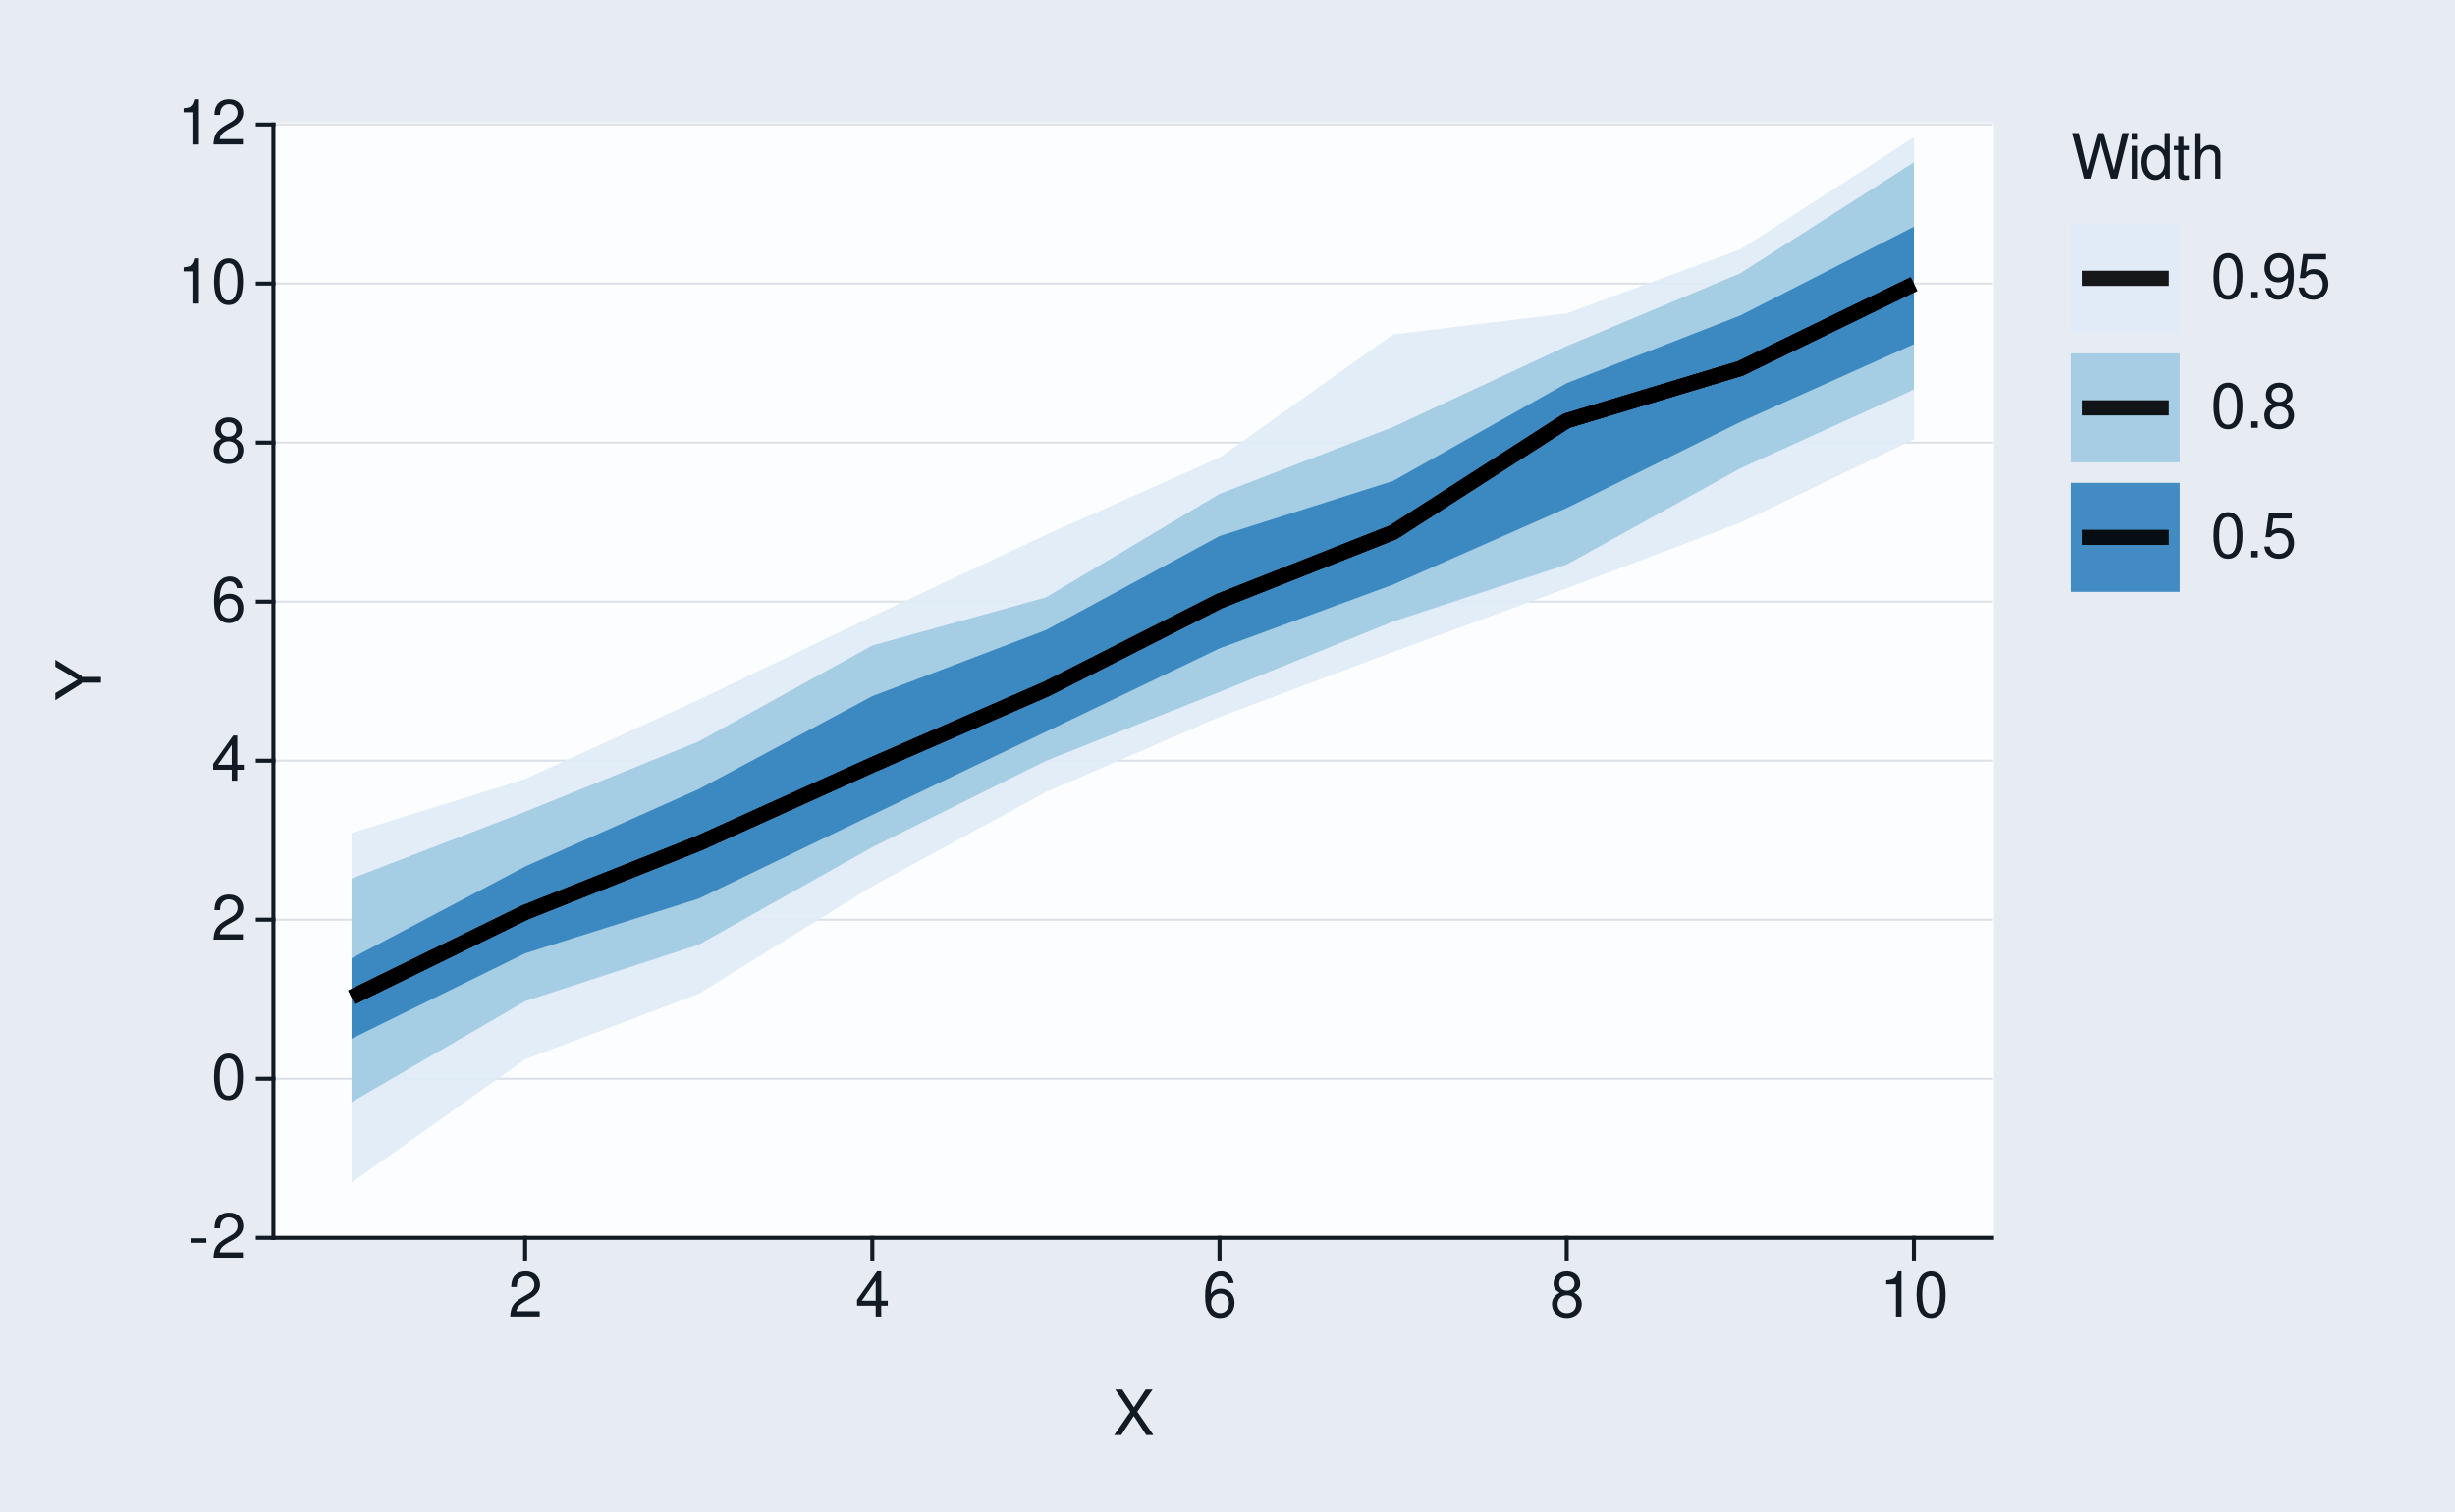
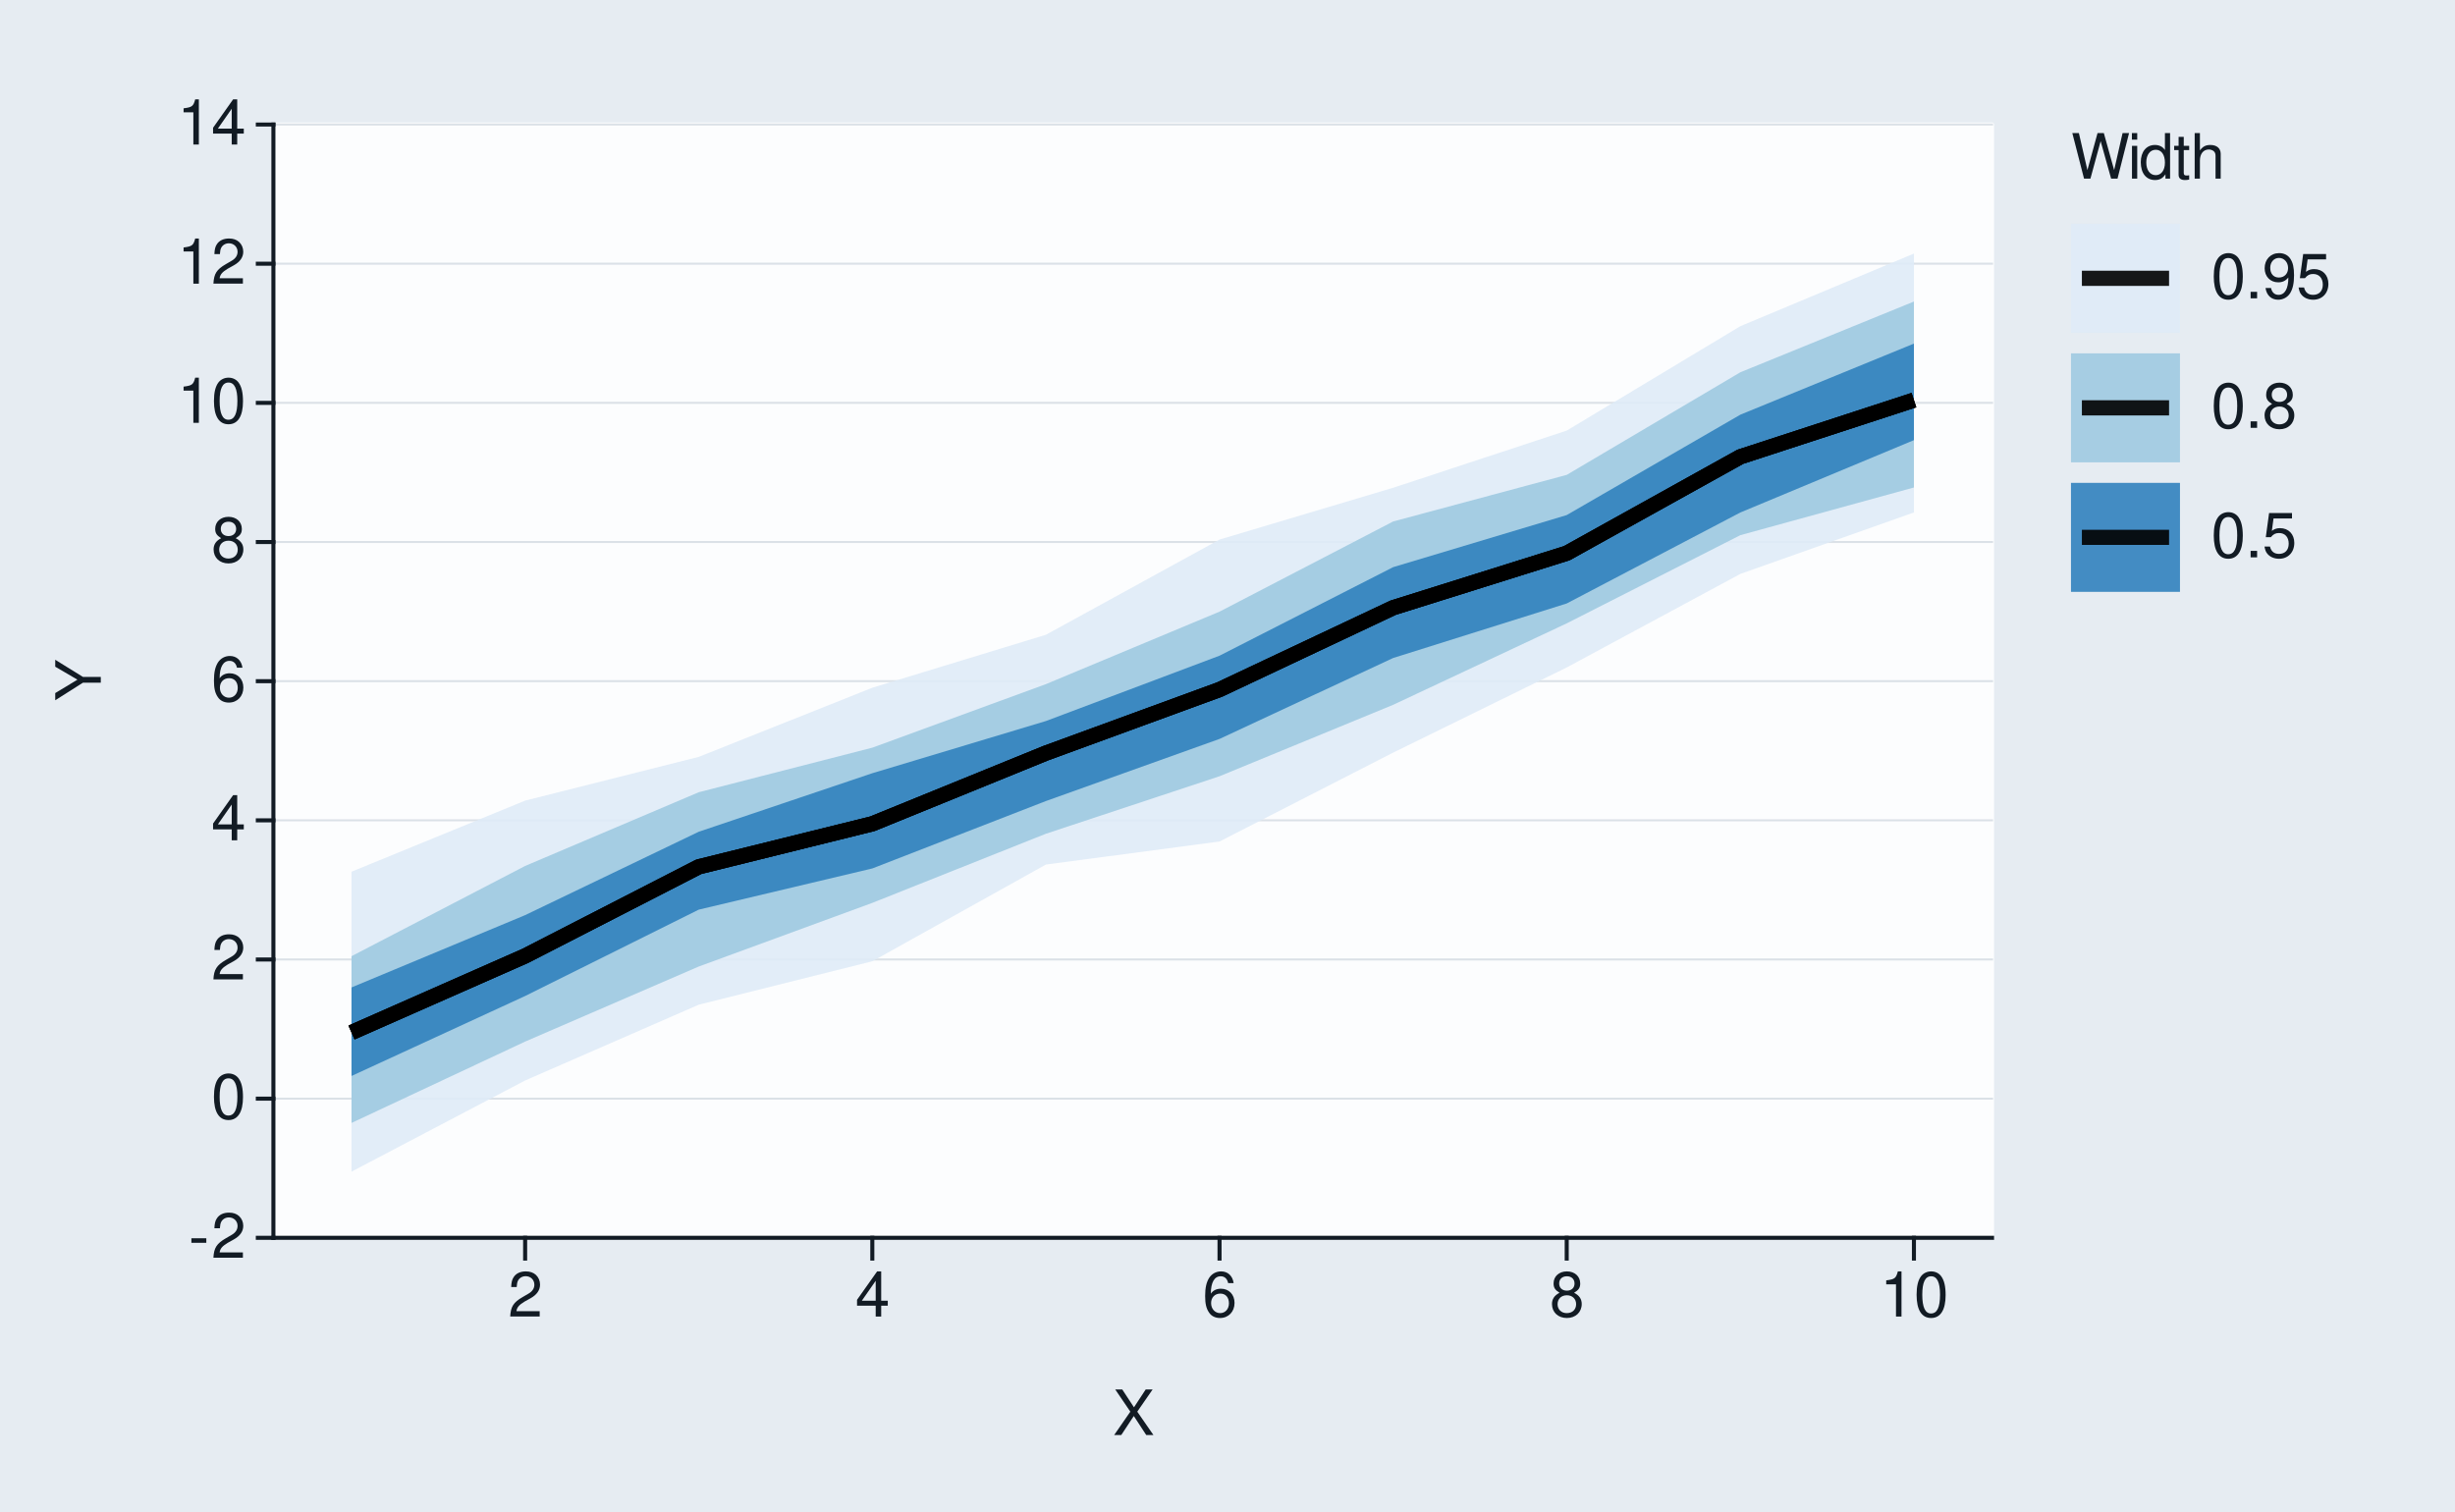
<svg xmlns="http://www.w3.org/2000/svg" xmlns:xlink="http://www.w3.org/1999/xlink" width="432pt" height="266pt" viewBox="0 0 432 266" version="1.1">
  <defs>
    <g>
      <symbol overflow="visible" id="glyph0-0">
        <path style="stroke:none;" d="" />
      </symbol>
      <symbol overflow="visible" id="glyph0-1">
        <path style="stroke:none;" d="M 3.125 -3.438 L 0.5 -3.438 L 0.5 -2.641 L 3.125 -2.641 Z M 3.125 -3.438 " />
      </symbol>
      <symbol overflow="visible" id="glyph0-2">
        <path style="stroke:none;" d="M 5.562 -0.953 L 1.469 -0.953 C 1.562 -1.609 1.906 -2.031 2.875 -2.625 L 3.969 -3.234 C 5.062 -3.844 5.625 -4.656 5.625 -5.625 C 5.625 -6.297 5.359 -6.906 4.891 -7.344 C 4.438 -7.75 3.859 -7.953 3.125 -7.953 C 2.141 -7.953 1.391 -7.594 0.969 -6.922 C 0.688 -6.5 0.578 -6 0.547 -5.203 L 1.516 -5.203 C 1.547 -5.734 1.609 -6.062 1.75 -6.328 C 2 -6.812 2.516 -7.109 3.094 -7.109 C 3.969 -7.109 4.625 -6.469 4.625 -5.609 C 4.625 -4.969 4.266 -4.422 3.578 -4.031 L 2.562 -3.438 C 0.938 -2.5 0.469 -1.75 0.375 -0.016 L 5.562 -0.016 Z M 5.562 -0.953 " />
      </symbol>
      <symbol overflow="visible" id="glyph0-3">
        <path style="stroke:none;" d="M 3.031 -7.953 C 2.297 -7.953 1.641 -7.625 1.234 -7.078 C 0.719 -6.375 0.469 -5.328 0.469 -3.844 C 0.469 -1.172 1.359 0.25 3.031 0.25 C 4.672 0.25 5.578 -1.172 5.578 -3.781 C 5.578 -5.328 5.328 -6.359 4.812 -7.078 C 4.406 -7.641 3.766 -7.953 3.031 -7.953 Z M 3.031 -7.094 C 4.062 -7.094 4.594 -6.031 4.594 -3.875 C 4.594 -1.609 4.078 -0.547 3 -0.547 C 1.984 -0.547 1.469 -1.656 1.469 -3.844 C 1.469 -6.031 1.984 -7.094 3.031 -7.094 Z M 3.031 -7.094 " />
      </symbol>
      <symbol overflow="visible" id="glyph0-4">
        <path style="stroke:none;" d="M 3.594 -1.922 L 3.594 0 L 4.562 0 L 4.562 -1.922 L 5.719 -1.922 L 5.719 -2.797 L 4.562 -2.797 L 4.562 -7.953 L 3.844 -7.953 L 0.312 -2.953 L 0.312 -1.922 Z M 3.594 -2.797 L 1.156 -2.797 L 3.594 -6.297 Z M 3.594 -2.797 " />
      </symbol>
      <symbol overflow="visible" id="glyph0-5">
        <path style="stroke:none;" d="M 5.484 -5.891 C 5.297 -7.188 4.453 -7.953 3.266 -7.953 C 2.406 -7.953 1.641 -7.531 1.172 -6.812 C 0.688 -6.031 0.469 -5.078 0.469 -3.625 C 0.469 -2.281 0.656 -1.438 1.141 -0.734 C 1.547 -0.094 2.234 0.25 3.094 0.25 C 4.578 0.25 5.641 -0.859 5.641 -2.406 C 5.641 -3.875 4.656 -4.906 3.25 -4.906 C 2.484 -4.906 1.875 -4.625 1.469 -4.031 C 1.469 -6 2.094 -7.094 3.203 -7.094 C 3.891 -7.094 4.359 -6.656 4.516 -5.891 Z M 3.141 -4.047 C 4.062 -4.047 4.656 -3.391 4.656 -2.328 C 4.656 -1.328 4 -0.609 3.109 -0.609 C 2.203 -0.609 1.516 -1.359 1.516 -2.375 C 1.516 -3.359 2.172 -4.047 3.141 -4.047 Z M 3.141 -4.047 " />
      </symbol>
      <symbol overflow="visible" id="glyph0-6">
        <path style="stroke:none;" d="M 4.297 -4.188 C 5.109 -4.688 5.375 -5.078 5.375 -5.828 C 5.375 -7.078 4.406 -7.953 3.031 -7.953 C 1.656 -7.953 0.688 -7.078 0.688 -5.844 C 0.688 -5.078 0.938 -4.703 1.734 -4.188 C 0.844 -3.734 0.406 -3.094 0.406 -2.219 C 0.406 -0.766 1.469 0.25 3.031 0.25 C 4.562 0.25 5.641 -0.766 5.641 -2.219 C 5.641 -3.094 5.203 -3.734 4.297 -4.188 Z M 3.031 -7.094 C 3.844 -7.094 4.375 -6.594 4.375 -5.812 C 4.375 -5.062 3.844 -4.562 3.031 -4.562 C 2.203 -4.562 1.672 -5.062 1.672 -5.828 C 1.672 -6.594 2.203 -7.094 3.031 -7.094 Z M 3.031 -3.75 C 4 -3.75 4.656 -3.109 4.656 -2.188 C 4.656 -1.234 4 -0.609 3 -0.609 C 2.062 -0.609 1.391 -1.25 1.391 -2.172 C 1.391 -3.125 2.047 -3.75 3.031 -3.75 Z M 3.031 -3.75 " />
      </symbol>
      <symbol overflow="visible" id="glyph0-7">
        <path style="stroke:none;" d="M 2.844 -5.672 L 2.844 0 L 3.812 0 L 3.812 -7.953 L 3.172 -7.953 C 2.844 -6.734 2.625 -6.562 1.125 -6.375 L 1.125 -5.672 Z M 2.844 -5.672 " />
      </symbol>
      <symbol overflow="visible" id="glyph0-8">
        <path style="stroke:none;" d="M 4.297 -4.109 L 7 -8.016 L 5.781 -8.016 L 3.719 -4.875 L 1.656 -8.016 L 0.422 -8.016 L 3.078 -4.109 L 0.234 0 L 1.484 0 L 3.688 -3.344 L 5.875 0 L 7.141 0 Z M 4.297 -4.109 " />
      </symbol>
      <symbol overflow="visible" id="glyph0-9">
        <path style="stroke:none;" d="M 8.188 0 L 10.219 -8.016 L 9.078 -8.016 L 7.594 -1.5 L 5.781 -8.016 L 4.672 -8.016 L 2.891 -1.5 L 1.391 -8.016 L 0.234 -8.016 L 2.297 0 L 3.422 0 L 5.219 -6.594 L 7.062 0 Z M 8.188 0 " />
      </symbol>
      <symbol overflow="visible" id="glyph0-10">
        <path style="stroke:none;" d="M 1.656 -5.766 L 0.734 -5.766 L 0.734 0 L 1.656 0 Z M 1.656 -8.016 L 0.719 -8.016 L 0.719 -6.859 L 1.656 -6.859 Z M 1.656 -8.016 " />
      </symbol>
      <symbol overflow="visible" id="glyph0-11">
        <path style="stroke:none;" d="M 5.438 -8.016 L 4.531 -8.016 L 4.531 -5.031 C 4.141 -5.625 3.531 -5.922 2.766 -5.922 C 1.266 -5.922 0.281 -4.734 0.281 -2.891 C 0.281 -0.953 1.234 0.25 2.797 0.25 C 3.594 0.25 4.141 -0.047 4.625 -0.766 L 4.625 0 L 5.438 0 Z M 2.922 -5.078 C 3.906 -5.078 4.531 -4.203 4.531 -2.812 C 4.531 -1.484 3.891 -0.609 2.922 -0.609 C 1.906 -0.609 1.25 -1.5 1.25 -2.844 C 1.25 -4.188 1.906 -5.078 2.922 -5.078 Z M 2.922 -5.078 " />
      </symbol>
      <symbol overflow="visible" id="glyph0-12">
        <path style="stroke:none;" d="M 2.797 -5.766 L 1.844 -5.766 L 1.844 -7.344 L 0.938 -7.344 L 0.938 -5.766 L 0.156 -5.766 L 0.156 -5.016 L 0.938 -5.016 L 0.938 -0.656 C 0.938 -0.062 1.328 0.25 2.047 0.25 C 2.281 0.25 2.484 0.234 2.797 0.172 L 2.797 -0.594 C 2.656 -0.562 2.547 -0.547 2.359 -0.547 C 1.953 -0.547 1.844 -0.656 1.844 -1.062 L 1.844 -5.016 L 2.797 -5.016 Z M 2.797 -5.766 " />
      </symbol>
      <symbol overflow="visible" id="glyph0-13">
        <path style="stroke:none;" d="M 0.766 -8.016 L 0.766 0 L 1.688 0 L 1.688 -3.172 C 1.688 -4.359 2.297 -5.125 3.25 -5.125 C 3.547 -5.125 3.844 -5.031 4.062 -4.875 C 4.328 -4.672 4.438 -4.406 4.438 -4 L 4.438 0 L 5.344 0 L 5.344 -4.359 C 5.344 -5.328 4.656 -5.922 3.531 -5.922 C 2.719 -5.922 2.219 -5.672 1.688 -4.969 L 1.688 -8.016 Z M 0.766 -8.016 " />
      </symbol>
      <symbol overflow="visible" id="glyph0-14">
        <path style="stroke:none;" d="M 2.094 -1.141 L 0.953 -1.141 L 0.953 0 L 2.094 0 Z M 2.094 -1.141 " />
      </symbol>
      <symbol overflow="visible" id="glyph0-15">
        <path style="stroke:none;" d="M 0.578 -1.812 C 0.766 -0.516 1.609 0.25 2.797 0.25 C 3.656 0.25 4.438 -0.172 4.891 -0.875 C 5.375 -1.656 5.594 -2.625 5.594 -4.062 C 5.594 -5.406 5.406 -6.266 4.938 -6.969 C 4.516 -7.609 3.828 -7.953 2.969 -7.953 C 1.484 -7.953 0.422 -6.844 0.422 -5.297 C 0.422 -3.844 1.406 -2.812 2.812 -2.812 C 3.547 -2.812 4.109 -3.062 4.594 -3.672 C 4.594 -1.688 3.969 -0.609 2.859 -0.609 C 2.172 -0.609 1.703 -1.047 1.547 -1.812 Z M 2.953 -7.109 C 3.859 -7.109 4.547 -6.344 4.547 -5.328 C 4.547 -4.344 3.891 -3.656 2.922 -3.656 C 1.984 -3.656 1.406 -4.328 1.406 -5.375 C 1.406 -6.375 2.062 -7.109 2.953 -7.109 Z M 2.953 -7.109 " />
      </symbol>
      <symbol overflow="visible" id="glyph0-16">
        <path style="stroke:none;" d="M 5.234 -7.797 L 1.203 -7.797 L 0.625 -3.547 L 1.516 -3.547 C 1.969 -4.094 2.344 -4.281 2.953 -4.281 C 4 -4.281 4.656 -3.562 4.656 -2.406 C 4.656 -1.281 4 -0.609 2.953 -0.609 C 2.094 -0.609 1.578 -1.031 1.359 -1.906 L 0.391 -1.906 C 0.516 -1.281 0.625 -0.969 0.859 -0.688 C 1.297 -0.094 2.094 0.25 2.969 0.25 C 4.547 0.25 5.641 -0.891 5.641 -2.547 C 5.641 -4.078 4.625 -5.141 3.125 -5.141 C 2.578 -5.141 2.141 -5 1.688 -4.656 L 1.984 -6.844 L 5.234 -6.844 Z M 5.234 -7.797 " />
      </symbol>
      <symbol overflow="visible" id="glyph1-0">
        <path style="stroke:none;" d="" />
      </symbol>
      <symbol overflow="visible" id="glyph1-1">
        <path style="stroke:none;" d="M -3.141 -4.25 L -8.016 -7.266 L -8.016 -6.047 L -4.109 -3.766 L -8.016 -1.406 L -8.016 -0.141 L -3.141 -3.234 L 0 -3.234 L 0 -4.25 Z M -3.141 -4.25 " />
      </symbol>
    </g>
  </defs>
  <g id="surface93">
    <rect x="0" y="0" width="432" height="266" style="fill:rgb(90.196%,92.549%,94.902%);fill-opacity:1;stroke:none;" />
    <path style="fill:none;stroke-width:0.711;stroke-linecap:round;stroke-linejoin:round;stroke:rgb(90.196%,92.549%,94.902%);stroke-opacity:1;stroke-miterlimit:10;" d="M 0 266 L 432 266 L 432 0 L 0 0 Z M 0 266 " />
    <path style="fill-rule:nonzero;fill:rgb(98.824%,99.216%,99.608%);fill-opacity:1;stroke-width:0.711;stroke-linecap:round;stroke-linejoin:round;stroke:rgb(98.824%,99.216%,99.608%);stroke-opacity:1;stroke-miterlimit:10;" d="M 48.109 217.855 L 350.535 217.855 L 350.535 21.918 L 48.109 21.918 Z M 48.109 217.855 " />
    <path style="fill:none;stroke-width:0.356;stroke-linecap:square;stroke-linejoin:round;stroke:rgb(85.882%,88.235%,90.588%);stroke-opacity:1;stroke-miterlimit:10;" d="M 48.109 217.855 L 350.535 217.855 " />
-     <path style="fill:none;stroke-width:0.356;stroke-linecap:square;stroke-linejoin:round;stroke:rgb(85.882%,88.235%,90.588%);stroke-opacity:1;stroke-miterlimit:10;" d="M 48.109 189.863 L 350.535 189.863 " />
-     <path style="fill:none;stroke-width:0.356;stroke-linecap:square;stroke-linejoin:round;stroke:rgb(85.882%,88.235%,90.588%);stroke-opacity:1;stroke-miterlimit:10;" d="M 48.109 161.871 L 350.535 161.871 " />
-     <path style="fill:none;stroke-width:0.356;stroke-linecap:square;stroke-linejoin:round;stroke:rgb(85.882%,88.235%,90.588%);stroke-opacity:1;stroke-miterlimit:10;" d="M 48.109 133.883 L 350.535 133.883 " />
-     <path style="fill:none;stroke-width:0.356;stroke-linecap:square;stroke-linejoin:round;stroke:rgb(85.882%,88.235%,90.588%);stroke-opacity:1;stroke-miterlimit:10;" d="M 48.109 105.891 L 350.535 105.891 " />
-     <path style="fill:none;stroke-width:0.356;stroke-linecap:square;stroke-linejoin:round;stroke:rgb(85.882%,88.235%,90.588%);stroke-opacity:1;stroke-miterlimit:10;" d="M 48.109 77.898 L 350.535 77.898 " />
-     <path style="fill:none;stroke-width:0.356;stroke-linecap:square;stroke-linejoin:round;stroke:rgb(85.882%,88.235%,90.588%);stroke-opacity:1;stroke-miterlimit:10;" d="M 48.109 49.91 L 350.535 49.91 " />
+     <path style="fill:none;stroke-width:0.356;stroke-linecap:square;stroke-linejoin:round;stroke:rgb(85.882%,88.235%,90.588%);stroke-opacity:1;stroke-miterlimit:10;" d="M 48.109 193.363 L 350.535 193.363 " />
+     <path style="fill:none;stroke-width:0.356;stroke-linecap:square;stroke-linejoin:round;stroke:rgb(85.882%,88.235%,90.588%);stroke-opacity:1;stroke-miterlimit:10;" d="M 48.109 168.871 L 350.535 168.871 " />
+     <path style="fill:none;stroke-width:0.356;stroke-linecap:square;stroke-linejoin:round;stroke:rgb(85.882%,88.235%,90.588%);stroke-opacity:1;stroke-miterlimit:10;" d="M 48.109 144.379 L 350.535 144.379 " />
+     <path style="fill:none;stroke-width:0.356;stroke-linecap:square;stroke-linejoin:round;stroke:rgb(85.882%,88.235%,90.588%);stroke-opacity:1;stroke-miterlimit:10;" d="M 48.109 119.887 L 350.535 119.887 " />
+     <path style="fill:none;stroke-width:0.356;stroke-linecap:square;stroke-linejoin:round;stroke:rgb(85.882%,88.235%,90.588%);stroke-opacity:1;stroke-miterlimit:10;" d="M 48.109 95.395 L 350.535 95.395 " />
+     <path style="fill:none;stroke-width:0.356;stroke-linecap:square;stroke-linejoin:round;stroke:rgb(85.882%,88.235%,90.588%);stroke-opacity:1;stroke-miterlimit:10;" d="M 48.109 70.902 L 350.535 70.902 " />
+     <path style="fill:none;stroke-width:0.356;stroke-linecap:square;stroke-linejoin:round;stroke:rgb(85.882%,88.235%,90.588%);stroke-opacity:1;stroke-miterlimit:10;" d="M 48.109 46.41 L 350.535 46.41 " />
    <path style="fill:none;stroke-width:0.356;stroke-linecap:square;stroke-linejoin:round;stroke:rgb(85.882%,88.235%,90.588%);stroke-opacity:1;stroke-miterlimit:10;" d="M 48.109 21.918 L 350.535 21.918 " />
-     <path style=" stroke:none;fill-rule:nonzero;fill:rgb(87.059%,92.157%,96.863%);fill-opacity:0.902;" d="M 61.855 146.621 L 92.406 137.109 L 122.953 123.16 L 153.5 108.477 L 184.047 94.133 L 214.598 80.535 L 245.145 58.848 L 275.691 55.152 L 306.242 43.898 L 336.789 24.152 L 336.789 77.34 L 306.242 91.984 L 275.691 103.539 L 245.145 114.742 L 214.598 126.195 L 184.047 139.406 L 153.5 155.996 L 122.953 174.906 L 92.406 186.438 L 61.855 208.133 Z M 61.855 146.621 " />
-     <path style=" stroke:none;fill-rule:nonzero;fill:rgb(61.961%,79.216%,88.235%);fill-opacity:0.902;" d="M 61.855 154.629 L 92.406 142.867 L 122.953 130.504 L 153.5 113.605 L 184.047 105.141 L 214.598 86.93 L 245.145 75.152 L 275.691 60.914 L 306.242 48.094 L 336.789 28.555 L 336.789 68.562 L 306.242 82.43 L 275.691 99.363 L 245.145 109.379 L 214.598 121.789 L 184.047 133.902 L 153.5 149.102 L 122.953 166.262 L 92.406 176.203 L 61.855 193.973 Z M 61.855 154.629 " />
-     <path style=" stroke:none;fill-rule:nonzero;fill:rgb(19.216%,50.98%,74.118%);fill-opacity:0.902;" d="M 61.855 168.656 L 92.406 152.508 L 122.953 138.887 L 153.5 122.52 L 184.047 110.895 L 214.598 94.344 L 245.145 84.641 L 275.691 67.438 L 306.242 55.527 L 336.789 39.895 L 336.789 60.574 L 306.242 74.273 L 275.691 89.41 L 245.145 102.883 L 214.598 114.117 L 184.047 128.789 L 153.5 143.422 L 122.953 158.152 L 92.406 167.785 L 61.855 182.809 Z M 61.855 168.656 " />
-     <path style="fill:none;stroke-width:2.667;stroke-linecap:butt;stroke-linejoin:round;stroke:rgb(0%,0%,0%);stroke-opacity:0.902;stroke-miterlimit:10;" d="M 61.855 175.539 L 92.406 160.582 L 122.953 148.426 L 153.5 134.617 L 184.047 121.301 L 214.598 105.781 L 245.145 93.695 L 275.691 74.051 L 306.242 64.844 L 336.789 49.992 " />
-     <path style="fill:none;stroke-width:2.667;stroke-linecap:butt;stroke-linejoin:round;stroke:rgb(0%,0%,0%);stroke-opacity:0.902;stroke-miterlimit:10;" d="M 61.855 175.539 L 92.406 160.582 L 122.953 148.426 L 153.5 134.617 L 184.047 121.301 L 214.598 105.781 L 245.145 93.695 L 275.691 74.051 L 306.242 64.844 L 336.789 49.992 " />
-     <path style="fill:none;stroke-width:2.667;stroke-linecap:butt;stroke-linejoin:round;stroke:rgb(0%,0%,0%);stroke-opacity:0.902;stroke-miterlimit:10;" d="M 61.855 175.539 L 92.406 160.582 L 122.953 148.426 L 153.5 134.617 L 184.047 121.301 L 214.598 105.781 L 245.145 93.695 L 275.691 74.051 L 306.242 64.844 L 336.789 49.992 " />
+     <path style=" stroke:none;fill-rule:nonzero;fill:rgb(87.059%,92.157%,96.863%);fill-opacity:0.902;" d="M 61.855 153.422 L 92.406 140.91 L 122.953 133.211 L 153.5 121.043 L 184.047 111.719 L 214.598 94.961 L 245.145 85.848 L 275.691 75.785 L 306.242 57.41 L 336.789 44.629 L 336.789 90.188 L 306.242 101.008 L 275.691 117.473 L 245.145 132.461 L 214.598 148.102 L 184.047 152.16 L 153.5 169.184 L 122.953 176.828 L 92.406 190.164 L 61.855 206.207 Z M 61.855 153.422 " />
+     <path style=" stroke:none;fill-rule:nonzero;fill:rgb(61.961%,79.216%,88.235%);fill-opacity:0.902;" d="M 61.855 168.289 L 92.406 152.406 L 122.953 139.434 L 153.5 131.59 L 184.047 120.406 L 214.598 107.648 L 245.145 91.781 L 275.691 83.578 L 306.242 65.52 L 336.789 53.07 L 336.789 85.797 L 306.242 94.191 L 275.691 109.711 L 245.145 124.051 L 214.598 136.621 L 184.047 146.738 L 153.5 158.906 L 122.953 170.109 L 92.406 183.32 L 61.855 197.637 Z M 61.855 168.289 " />
+     <path style=" stroke:none;fill-rule:nonzero;fill:rgb(19.216%,50.98%,74.118%);fill-opacity:0.902;" d="M 61.855 173.789 L 92.406 161.062 L 122.953 146.387 L 153.5 136.086 L 184.047 126.902 L 214.598 115.402 L 245.145 99.82 L 275.691 90.652 L 306.242 72.984 L 336.789 60.473 L 336.789 77.465 L 306.242 90.199 L 275.691 106.211 L 245.145 115.809 L 214.598 130.051 L 184.047 140.984 L 153.5 152.848 L 122.953 160.098 L 92.406 175.297 L 61.855 189.371 Z M 61.855 173.789 " />
+     <path style="fill:none;stroke-width:2.667;stroke-linecap:butt;stroke-linejoin:round;stroke:rgb(0%,0%,0%);stroke-opacity:0.902;stroke-miterlimit:10;" d="M 61.855 181.723 L 92.406 168.246 L 122.953 152.559 L 153.5 144.988 L 184.047 132.547 L 214.598 121.363 L 245.145 106.957 L 275.691 97.367 L 306.242 80.391 L 336.789 70.418 " />
+     <path style="fill:none;stroke-width:2.667;stroke-linecap:butt;stroke-linejoin:round;stroke:rgb(0%,0%,0%);stroke-opacity:0.902;stroke-miterlimit:10;" d="M 61.855 181.723 L 92.406 168.246 L 122.953 152.559 L 153.5 144.988 L 184.047 132.547 L 214.598 121.363 L 245.145 106.957 L 275.691 97.367 L 306.242 80.391 L 336.789 70.418 " />
+     <path style="fill:none;stroke-width:2.667;stroke-linecap:butt;stroke-linejoin:round;stroke:rgb(0%,0%,0%);stroke-opacity:0.902;stroke-miterlimit:10;" d="M 61.855 181.723 L 92.406 168.246 L 122.953 152.559 L 153.5 144.988 L 184.047 132.547 L 214.598 121.363 L 245.145 106.957 L 275.691 97.367 L 306.242 80.391 L 336.789 70.418 " />
    <path style="fill:none;stroke-width:0.711;stroke-linecap:square;stroke-linejoin:round;stroke:rgb(7.059%,10.588%,14.118%);stroke-opacity:1;stroke-miterlimit:10;" d="M 48.109 217.855 L 48.109 21.918 " />
    <g style="fill:rgb(7.059%,10.588%,14.118%);fill-opacity:1;">
      <use xlink:href="#glyph0-1" x="33.18" y="221.374" />
      <use xlink:href="#glyph0-2" x="37.18" y="221.374" />
    </g>
    <g style="fill:rgb(7.059%,10.588%,14.118%);fill-opacity:1;">
-       <use xlink:href="#glyph0-3" x="37.18" y="193.382" />
+       <use xlink:href="#glyph0-3" x="37.18" y="196.882" />
    </g>
    <g style="fill:rgb(7.059%,10.588%,14.118%);fill-opacity:1;">
-       <use xlink:href="#glyph0-2" x="37.18" y="165.39" />
+       <use xlink:href="#glyph0-2" x="37.18" y="172.39" />
    </g>
    <g style="fill:rgb(7.059%,10.588%,14.118%);fill-opacity:1;">
-       <use xlink:href="#glyph0-4" x="37.18" y="137.401" />
+       <use xlink:href="#glyph0-4" x="37.18" y="147.897" />
    </g>
    <g style="fill:rgb(7.059%,10.588%,14.118%);fill-opacity:1;">
-       <use xlink:href="#glyph0-5" x="37.18" y="109.409" />
+       <use xlink:href="#glyph0-5" x="37.18" y="123.405" />
    </g>
    <g style="fill:rgb(7.059%,10.588%,14.118%);fill-opacity:1;">
-       <use xlink:href="#glyph0-6" x="37.18" y="81.417" />
+       <use xlink:href="#glyph0-6" x="37.18" y="98.913" />
    </g>
    <g style="fill:rgb(7.059%,10.588%,14.118%);fill-opacity:1;">
-       <use xlink:href="#glyph0-7" x="31.18" y="53.429" />
-       <use xlink:href="#glyph0-3" x="37.18" y="53.429" />
+       <use xlink:href="#glyph0-7" x="31.18" y="74.421" />
+       <use xlink:href="#glyph0-3" x="37.18" y="74.421" />
+     </g>
+     <g style="fill:rgb(7.059%,10.588%,14.118%);fill-opacity:1;">
+       <use xlink:href="#glyph0-7" x="31.18" y="49.929" />
+       <use xlink:href="#glyph0-2" x="37.18" y="49.929" />
    </g>
    <g style="fill:rgb(7.059%,10.588%,14.118%);fill-opacity:1;">
      <use xlink:href="#glyph0-7" x="31.18" y="25.437" />
-       <use xlink:href="#glyph0-2" x="37.18" y="25.437" />
+       <use xlink:href="#glyph0-4" x="37.18" y="25.437" />
    </g>
    <path style="fill:none;stroke-width:0.711;stroke-linecap:square;stroke-linejoin:round;stroke:rgb(7.059%,10.588%,14.118%);stroke-opacity:1;stroke-miterlimit:10;" d="M 45.371 217.855 L 48.109 217.855 " />
-     <path style="fill:none;stroke-width:0.711;stroke-linecap:square;stroke-linejoin:round;stroke:rgb(7.059%,10.588%,14.118%);stroke-opacity:1;stroke-miterlimit:10;" d="M 45.371 189.863 L 48.109 189.863 " />
-     <path style="fill:none;stroke-width:0.711;stroke-linecap:square;stroke-linejoin:round;stroke:rgb(7.059%,10.588%,14.118%);stroke-opacity:1;stroke-miterlimit:10;" d="M 45.371 161.871 L 48.109 161.871 " />
-     <path style="fill:none;stroke-width:0.711;stroke-linecap:square;stroke-linejoin:round;stroke:rgb(7.059%,10.588%,14.118%);stroke-opacity:1;stroke-miterlimit:10;" d="M 45.371 133.883 L 48.109 133.883 " />
-     <path style="fill:none;stroke-width:0.711;stroke-linecap:square;stroke-linejoin:round;stroke:rgb(7.059%,10.588%,14.118%);stroke-opacity:1;stroke-miterlimit:10;" d="M 45.371 105.891 L 48.109 105.891 " />
-     <path style="fill:none;stroke-width:0.711;stroke-linecap:square;stroke-linejoin:round;stroke:rgb(7.059%,10.588%,14.118%);stroke-opacity:1;stroke-miterlimit:10;" d="M 45.371 77.898 L 48.109 77.898 " />
-     <path style="fill:none;stroke-width:0.711;stroke-linecap:square;stroke-linejoin:round;stroke:rgb(7.059%,10.588%,14.118%);stroke-opacity:1;stroke-miterlimit:10;" d="M 45.371 49.91 L 48.109 49.91 " />
+     <path style="fill:none;stroke-width:0.711;stroke-linecap:square;stroke-linejoin:round;stroke:rgb(7.059%,10.588%,14.118%);stroke-opacity:1;stroke-miterlimit:10;" d="M 45.371 193.363 L 48.109 193.363 " />
+     <path style="fill:none;stroke-width:0.711;stroke-linecap:square;stroke-linejoin:round;stroke:rgb(7.059%,10.588%,14.118%);stroke-opacity:1;stroke-miterlimit:10;" d="M 45.371 168.871 L 48.109 168.871 " />
+     <path style="fill:none;stroke-width:0.711;stroke-linecap:square;stroke-linejoin:round;stroke:rgb(7.059%,10.588%,14.118%);stroke-opacity:1;stroke-miterlimit:10;" d="M 45.371 144.379 L 48.109 144.379 " />
+     <path style="fill:none;stroke-width:0.711;stroke-linecap:square;stroke-linejoin:round;stroke:rgb(7.059%,10.588%,14.118%);stroke-opacity:1;stroke-miterlimit:10;" d="M 45.371 119.887 L 48.109 119.887 " />
+     <path style="fill:none;stroke-width:0.711;stroke-linecap:square;stroke-linejoin:round;stroke:rgb(7.059%,10.588%,14.118%);stroke-opacity:1;stroke-miterlimit:10;" d="M 45.371 95.395 L 48.109 95.395 " />
+     <path style="fill:none;stroke-width:0.711;stroke-linecap:square;stroke-linejoin:round;stroke:rgb(7.059%,10.588%,14.118%);stroke-opacity:1;stroke-miterlimit:10;" d="M 45.371 70.902 L 48.109 70.902 " />
+     <path style="fill:none;stroke-width:0.711;stroke-linecap:square;stroke-linejoin:round;stroke:rgb(7.059%,10.588%,14.118%);stroke-opacity:1;stroke-miterlimit:10;" d="M 45.371 46.41 L 48.109 46.41 " />
    <path style="fill:none;stroke-width:0.711;stroke-linecap:square;stroke-linejoin:round;stroke:rgb(7.059%,10.588%,14.118%);stroke-opacity:1;stroke-miterlimit:10;" d="M 45.371 21.918 L 48.109 21.918 " />
    <path style="fill:none;stroke-width:0.711;stroke-linecap:square;stroke-linejoin:round;stroke:rgb(7.059%,10.588%,14.118%);stroke-opacity:1;stroke-miterlimit:10;" d="M 48.109 217.855 L 350.535 217.855 " />
    <path style="fill:none;stroke-width:0.711;stroke-linecap:square;stroke-linejoin:round;stroke:rgb(7.059%,10.588%,14.118%);stroke-opacity:1;stroke-miterlimit:10;" d="M 92.406 221.508 L 92.406 217.855 " />
    <path style="fill:none;stroke-width:0.711;stroke-linecap:square;stroke-linejoin:round;stroke:rgb(7.059%,10.588%,14.118%);stroke-opacity:1;stroke-miterlimit:10;" d="M 153.5 221.508 L 153.5 217.855 " />
    <path style="fill:none;stroke-width:0.711;stroke-linecap:square;stroke-linejoin:round;stroke:rgb(7.059%,10.588%,14.118%);stroke-opacity:1;stroke-miterlimit:10;" d="M 214.598 221.508 L 214.598 217.855 " />
    <path style="fill:none;stroke-width:0.711;stroke-linecap:square;stroke-linejoin:round;stroke:rgb(7.059%,10.588%,14.118%);stroke-opacity:1;stroke-miterlimit:10;" d="M 275.691 221.508 L 275.691 217.855 " />
    <path style="fill:none;stroke-width:0.711;stroke-linecap:square;stroke-linejoin:round;stroke:rgb(7.059%,10.588%,14.118%);stroke-opacity:1;stroke-miterlimit:10;" d="M 336.789 221.508 L 336.789 217.855 " />
    <g style="fill:rgb(7.059%,10.588%,14.118%);fill-opacity:1;">
      <use xlink:href="#glyph0-2" x="89.406" y="231.718" />
    </g>
    <g style="fill:rgb(7.059%,10.588%,14.118%);fill-opacity:1;">
      <use xlink:href="#glyph0-4" x="150.5" y="231.718" />
    </g>
    <g style="fill:rgb(7.059%,10.588%,14.118%);fill-opacity:1;">
      <use xlink:href="#glyph0-5" x="211.598" y="231.718" />
    </g>
    <g style="fill:rgb(7.059%,10.588%,14.118%);fill-opacity:1;">
      <use xlink:href="#glyph0-6" x="272.691" y="231.718" />
    </g>
    <g style="fill:rgb(7.059%,10.588%,14.118%);fill-opacity:1;">
      <use xlink:href="#glyph0-7" x="330.789" y="231.718" />
      <use xlink:href="#glyph0-3" x="336.789" y="231.718" />
    </g>
    <g style="fill:rgb(7.059%,10.588%,14.118%);fill-opacity:1;">
      <use xlink:href="#glyph0-8" x="195.824" y="252.562" />
    </g>
    <g style="fill:rgb(7.059%,10.588%,14.118%);fill-opacity:1;">
      <use xlink:href="#glyph1-1" x="17.737" y="123.387" />
    </g>
    <path style=" stroke:none;fill-rule:nonzero;fill:rgb(90.196%,92.549%,94.902%);fill-opacity:1;" d="M 356.207 112.383 L 410.082 112.383 L 410.082 21.918 L 356.207 21.918 Z M 356.207 112.383 " />
    <g style="fill:rgb(7.059%,10.588%,14.118%);fill-opacity:1;">
      <use xlink:href="#glyph0-9" x="364.426" y="31.437" />
      <use xlink:href="#glyph0-10" x="374.426" y="31.437" />
      <use xlink:href="#glyph0-11" x="376.426" y="31.437" />
      <use xlink:href="#glyph0-12" x="382.426" y="31.437" />
      <use xlink:href="#glyph0-13" x="385.426" y="31.437" />
    </g>
    <path style="fill-rule:nonzero;fill:rgb(90.196%,92.549%,94.902%);fill-opacity:1;stroke-width:0.711;stroke-linecap:round;stroke-linejoin:round;stroke:rgb(90.196%,92.549%,94.902%);stroke-opacity:1;stroke-miterlimit:10;" d="M 364.426 58.574 L 383.605 58.574 L 383.605 39.395 L 364.426 39.395 Z M 364.426 58.574 " />
    <path style=" stroke:none;fill-rule:nonzero;fill:rgb(87.059%,92.157%,96.863%);fill-opacity:0.902;" d="M 364.426 58.574 L 383.605 58.574 L 383.605 39.395 L 364.426 39.395 Z M 364.426 58.574 " />
    <path style="fill:none;stroke-width:2.667;stroke-linecap:butt;stroke-linejoin:round;stroke:rgb(0%,0%,0%);stroke-opacity:0.902;stroke-miterlimit:10;" d="M 366.344 48.984 L 381.684 48.984 " />
    <path style="fill-rule:nonzero;fill:rgb(90.196%,92.549%,94.902%);fill-opacity:1;stroke-width:0.711;stroke-linecap:round;stroke-linejoin:round;stroke:rgb(90.196%,92.549%,94.902%);stroke-opacity:1;stroke-miterlimit:10;" d="M 364.426 81.371 L 383.605 81.371 L 383.605 62.191 L 364.426 62.191 Z M 364.426 81.371 " />
    <path style=" stroke:none;fill-rule:nonzero;fill:rgb(61.961%,79.216%,88.235%);fill-opacity:0.902;" d="M 364.426 81.371 L 383.605 81.371 L 383.605 62.191 L 364.426 62.191 Z M 364.426 81.371 " />
    <path style="fill:none;stroke-width:2.667;stroke-linecap:butt;stroke-linejoin:round;stroke:rgb(0%,0%,0%);stroke-opacity:0.902;stroke-miterlimit:10;" d="M 366.344 71.781 L 381.684 71.781 " />
    <path style="fill-rule:nonzero;fill:rgb(90.196%,92.549%,94.902%);fill-opacity:1;stroke-width:0.711;stroke-linecap:round;stroke-linejoin:round;stroke:rgb(90.196%,92.549%,94.902%);stroke-opacity:1;stroke-miterlimit:10;" d="M 364.426 104.164 L 383.605 104.164 L 383.605 84.984 L 364.426 84.984 Z M 364.426 104.164 " />
    <path style=" stroke:none;fill-rule:nonzero;fill:rgb(19.216%,50.98%,74.118%);fill-opacity:0.902;" d="M 364.426 104.164 L 383.605 104.164 L 383.605 84.984 L 364.426 84.984 Z M 364.426 104.164 " />
    <path style="fill:none;stroke-width:2.667;stroke-linecap:butt;stroke-linejoin:round;stroke:rgb(0%,0%,0%);stroke-opacity:0.902;stroke-miterlimit:10;" d="M 366.344 94.574 L 381.684 94.574 " />
    <g style="fill:rgb(7.059%,10.588%,14.118%);fill-opacity:1;">
      <use xlink:href="#glyph0-3" x="389.082" y="52.503" />
      <use xlink:href="#glyph0-14" x="395.082" y="52.503" />
      <use xlink:href="#glyph0-15" x="398.082" y="52.503" />
      <use xlink:href="#glyph0-16" x="404.082" y="52.503" />
    </g>
    <g style="fill:rgb(7.059%,10.588%,14.118%);fill-opacity:1;">
      <use xlink:href="#glyph0-3" x="389.082" y="75.3" />
      <use xlink:href="#glyph0-14" x="395.082" y="75.3" />
      <use xlink:href="#glyph0-6" x="398.082" y="75.3" />
    </g>
    <g style="fill:rgb(7.059%,10.588%,14.118%);fill-opacity:1;">
      <use xlink:href="#glyph0-3" x="389.082" y="98.093" />
      <use xlink:href="#glyph0-14" x="395.082" y="98.093" />
      <use xlink:href="#glyph0-16" x="398.082" y="98.093" />
    </g>
  </g>
</svg>
